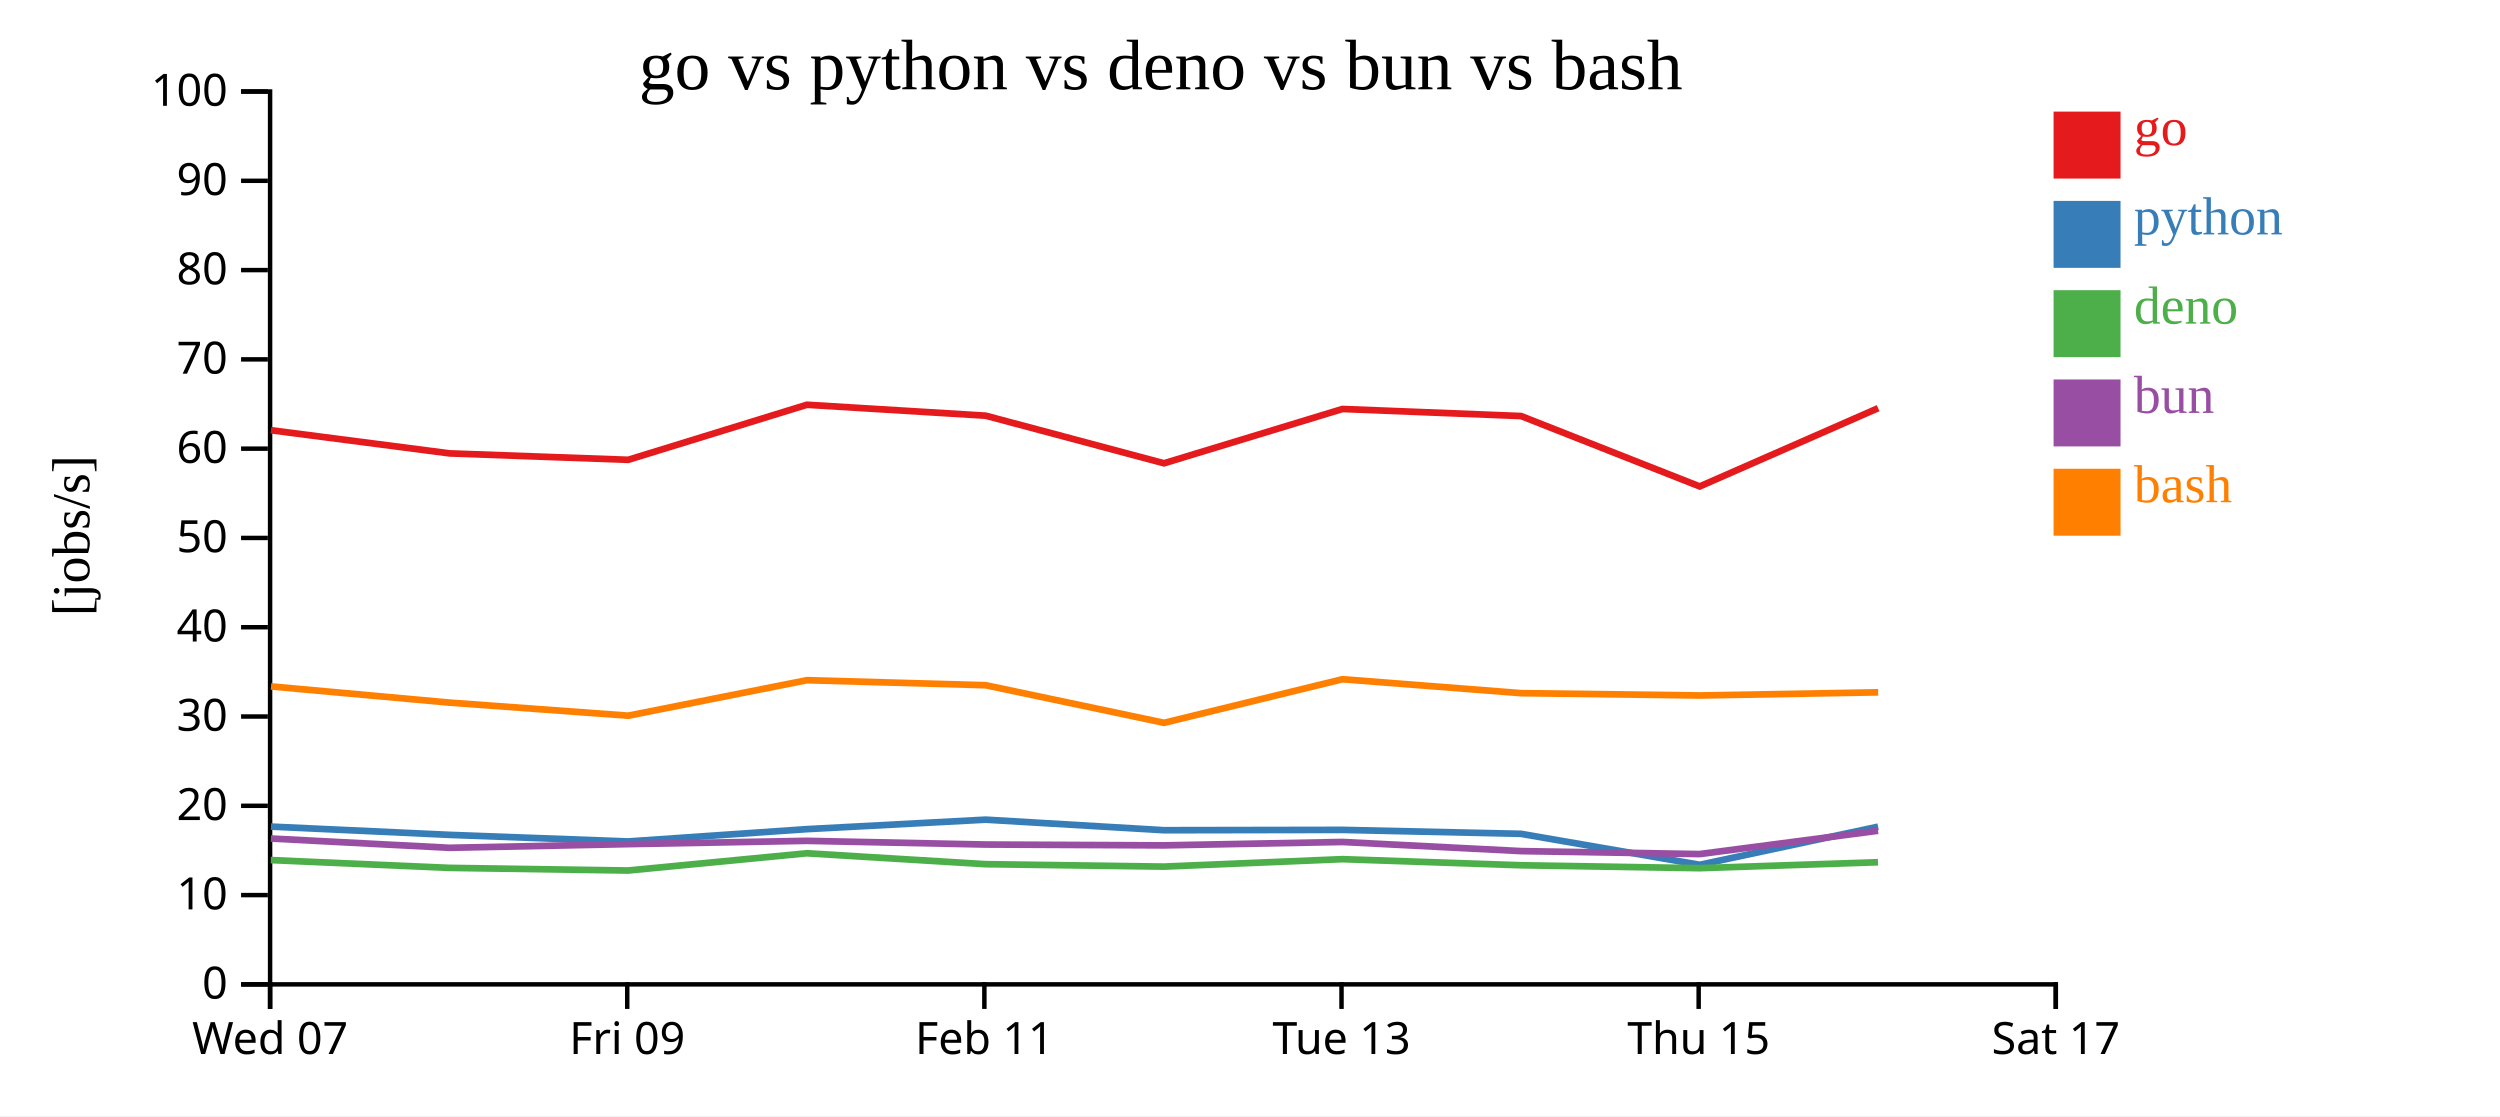
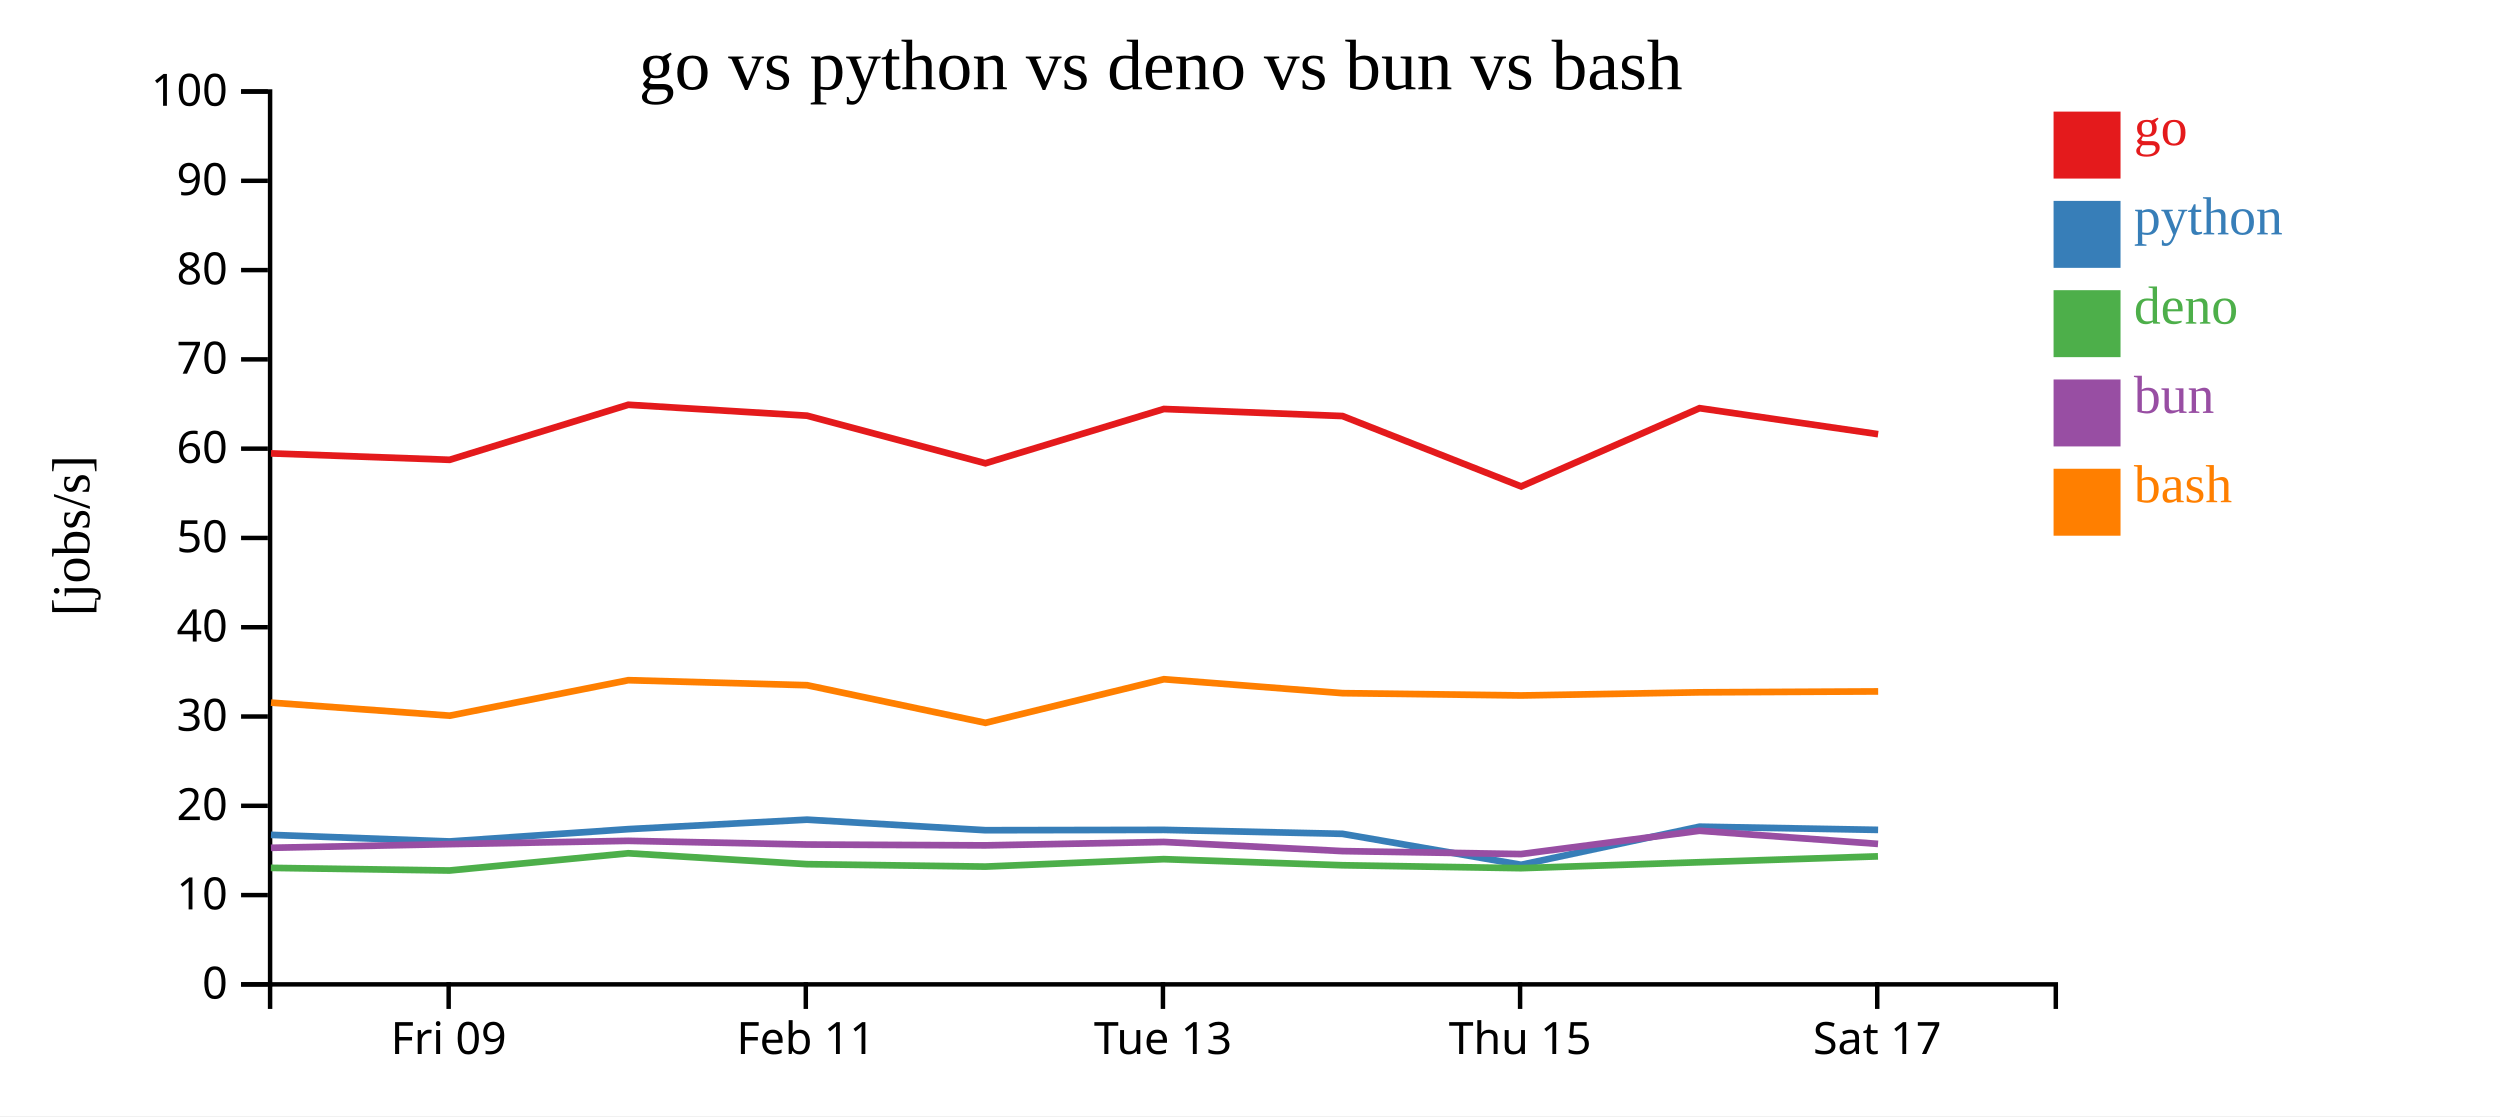
<svg xmlns="http://www.w3.org/2000/svg" width="560" height="250">
  <rect width="100%" height="100%" fill="white" />
  <g transform="translate(60,20)">
    <g transform="translate(0,200)" fill="none" font-size="10" font-family="sans-serif" text-anchor="middle">
      <path class="domain" stroke="currentColor" d="M0.5,6V0.5H400.5V6" />
-       <g class="tick" opacity="1" transform="translate(0.5,0)">
-         <line stroke="currentColor" y2="6" />
-         <text fill="currentColor" y="9" dy="0.71em">Wed 07</text>
-       </g>
-       <g class="tick" opacity="1" transform="translate(80.5,0)">
+       <g class="tick" opacity="1" transform="translate(40.5,0)">
        <line stroke="currentColor" y2="6" />
        <text fill="currentColor" y="9" dy="0.71em">Fri 09</text>
      </g>
-       <g class="tick" opacity="1" transform="translate(160.5,0)">
+       <g class="tick" opacity="1" transform="translate(120.5,0)">
        <line stroke="currentColor" y2="6" />
        <text fill="currentColor" y="9" dy="0.71em">Feb 11</text>
      </g>
-       <g class="tick" opacity="1" transform="translate(240.5,0)">
+       <g class="tick" opacity="1" transform="translate(200.5,0)">
        <line stroke="currentColor" y2="6" />
        <text fill="currentColor" y="9" dy="0.71em">Tue 13</text>
      </g>
-       <g class="tick" opacity="1" transform="translate(320.5,0)">
+       <g class="tick" opacity="1" transform="translate(280.5,0)">
        <line stroke="currentColor" y2="6" />
        <text fill="currentColor" y="9" dy="0.71em">Thu 15</text>
      </g>
-       <g class="tick" opacity="1" transform="translate(400.5,0)">
+       <g class="tick" opacity="1" transform="translate(360.5,0)">
        <line stroke="currentColor" y2="6" />
        <text fill="currentColor" y="9" dy="0.71em">Sat 17</text>
      </g>
    </g>
    <g fill="none" font-size="10" font-family="sans-serif" text-anchor="end">
      <path class="domain" stroke="currentColor" d="M-6,200.5H0.5V0.5H-6" />
      <g class="tick" opacity="1" transform="translate(0,200.5)">
        <line stroke="currentColor" x2="-6" />
        <text fill="currentColor" x="-9" dy="0.32em">0</text>
      </g>
      <g class="tick" opacity="1" transform="translate(0,180.5)">
        <line stroke="currentColor" x2="-6" />
        <text fill="currentColor" x="-9" dy="0.32em">10</text>
      </g>
      <g class="tick" opacity="1" transform="translate(0,160.5)">
        <line stroke="currentColor" x2="-6" />
        <text fill="currentColor" x="-9" dy="0.32em">20</text>
      </g>
      <g class="tick" opacity="1" transform="translate(0,140.5)">
        <line stroke="currentColor" x2="-6" />
        <text fill="currentColor" x="-9" dy="0.32em">30</text>
      </g>
      <g class="tick" opacity="1" transform="translate(0,120.5)">
        <line stroke="currentColor" x2="-6" />
        <text fill="currentColor" x="-9" dy="0.32em">40</text>
      </g>
      <g class="tick" opacity="1" transform="translate(0,100.5)">
        <line stroke="currentColor" x2="-6" />
        <text fill="currentColor" x="-9" dy="0.32em">50</text>
      </g>
      <g class="tick" opacity="1" transform="translate(0,80.5)">
        <line stroke="currentColor" x2="-6" />
        <text fill="currentColor" x="-9" dy="0.32em">60</text>
      </g>
      <g class="tick" opacity="1" transform="translate(0,60.5)">
        <line stroke="currentColor" x2="-6" />
        <text fill="currentColor" x="-9" dy="0.32em">70</text>
      </g>
      <g class="tick" opacity="1" transform="translate(0,40.5)">
        <line stroke="currentColor" x2="-6" />
        <text fill="currentColor" x="-9" dy="0.32em">80</text>
      </g>
      <g class="tick" opacity="1" transform="translate(0,20.5)">
        <line stroke="currentColor" x2="-6" />
        <text fill="currentColor" x="-9" dy="0.32em">90</text>
      </g>
      <g class="tick" opacity="1" transform="translate(0,0.5)">
        <line stroke="currentColor" x2="-6" />
        <text fill="currentColor" x="-9" dy="0.32em">100</text>
      </g>
    </g>
    <text text-anchor="middle" style="font-size: 12px" transform="rotate(-90)" y="-40" x="-100">[jobs/s]</text>
    <text text-anchor="middle" style="font-size: 16px" y="0" x="200">go vs python vs deno vs bun vs bash</text>
-     <path class="line" fill="none" stroke="#e41a1c" stroke-width="1.5" d="M0.693,76.375L40.701,81.559L80.714,83L120.742,70.667L160.778,73.113L200.738,83.775L240.711,71.614L280.715,73.193L320.733,88.963L360.702,71.432" />
-     <path class="line" fill="none" stroke="#377eb8" stroke-width="1.5" d="M0.689,165.157L40.697,167.009L80.709,168.486L120.738,165.728L160.774,163.605L200.733,165.967L240.706,165.894L280.711,166.779L320.728,173.715L360.698,165.175" />
-     <path class="line" fill="none" stroke="#4daf4a" stroke-width="1.5" d="M0.66,172.657L40.666,174.403L80.678,174.996L120.708,171.133L160.745,173.574L200.703,174.12L240.677,172.453L280.68,173.817L320.693,174.472L360.67,173.141" />
-     <path class="line" fill="none" stroke="#984ea3" stroke-width="1.5" d="M0.675,167.83L40.682,169.909L80.694,169.084L120.724,168.348L160.761,169.176L200.719,169.363L240.692,168.602L280.697,170.646L320.71,171.312L360.684,166.089" />
-     <path class="line" fill="none" stroke="#ff7f00" stroke-width="1.5" d="M0.701,133.757L40.709,137.387L80.722,140.313L120.749,132.364L160.786,133.489L200.746,141.914L240.718,132.148L280.723,135.267L320.741,135.786L360.71,135.082" />
+     <path class="line" fill="none" stroke="#e41a1c" stroke-width="1.5" d="M0.701,81.559L40.714,83L80.742,70.667L120.778,73.113L160.738,83.775L200.711,71.614L240.715,73.193L280.733,88.963L320.702,71.432L360.7,77.255" />
+     <path class="line" fill="none" stroke="#377eb8" stroke-width="1.5" d="M0.697,167.009L40.709,168.486L80.738,165.728L120.774,163.605L160.733,165.967L200.706,165.894L240.711,166.779L280.728,173.715L320.698,165.175L360.696,165.894" />
+     <path class="line" fill="none" stroke="#4daf4a" stroke-width="1.5" d="M0.666,174.403L40.678,174.996L80.708,171.133L120.745,173.574L160.703,174.12L200.677,172.453L240.68,173.817L280.693,174.472L320.67,173.141L360.666,171.824" />
+     <path class="line" fill="none" stroke="#984ea3" stroke-width="1.5" d="M0.682,169.909L40.694,169.084L80.724,168.348L120.761,169.176L160.719,169.363L200.692,168.602L240.697,170.646L280.71,171.312L320.684,166.089L360.681,169.034" />
+     <path class="line" fill="none" stroke="#ff7f00" stroke-width="1.5" d="M0.709,137.387L40.722,140.313L80.749,132.364L120.786,133.489L160.746,141.914L200.718,132.148L240.723,135.267L280.741,135.786L320.71,135.082L360.708,134.879" />
    <rect class="dot" x="400" y="5" width="15" height="15" style="fill: #e41a1c;" />
    <rect class="dot" x="400" y="25" width="15" height="15" style="fill: #377eb8;" />
    <rect class="dot" x="400" y="45" width="15" height="15" style="fill: #4daf4a;" />
    <rect class="dot" x="400" y="65" width="15" height="15" style="fill: #984ea3;" />
    <rect class="dot" x="400" y="85" width="15" height="15" style="fill: #ff7f00;" />
    <text class="label" x="418" y="12.5" style="fill: #e41a1c; alignment-baseline: middle;" text-anchor="left">go</text>
    <text class="label" x="418" y="32.5" style="fill: #377eb8; alignment-baseline: middle;" text-anchor="left">python</text>
    <text class="label" x="418" y="52.5" style="fill: #4daf4a; alignment-baseline: middle;" text-anchor="left">deno</text>
    <text class="label" x="418" y="72.5" style="fill: #984ea3; alignment-baseline: middle;" text-anchor="left">bun</text>
    <text class="label" x="418" y="92.5" style="fill: #ff7f00; alignment-baseline: middle;" text-anchor="left">bash</text>
  </g>
</svg>
